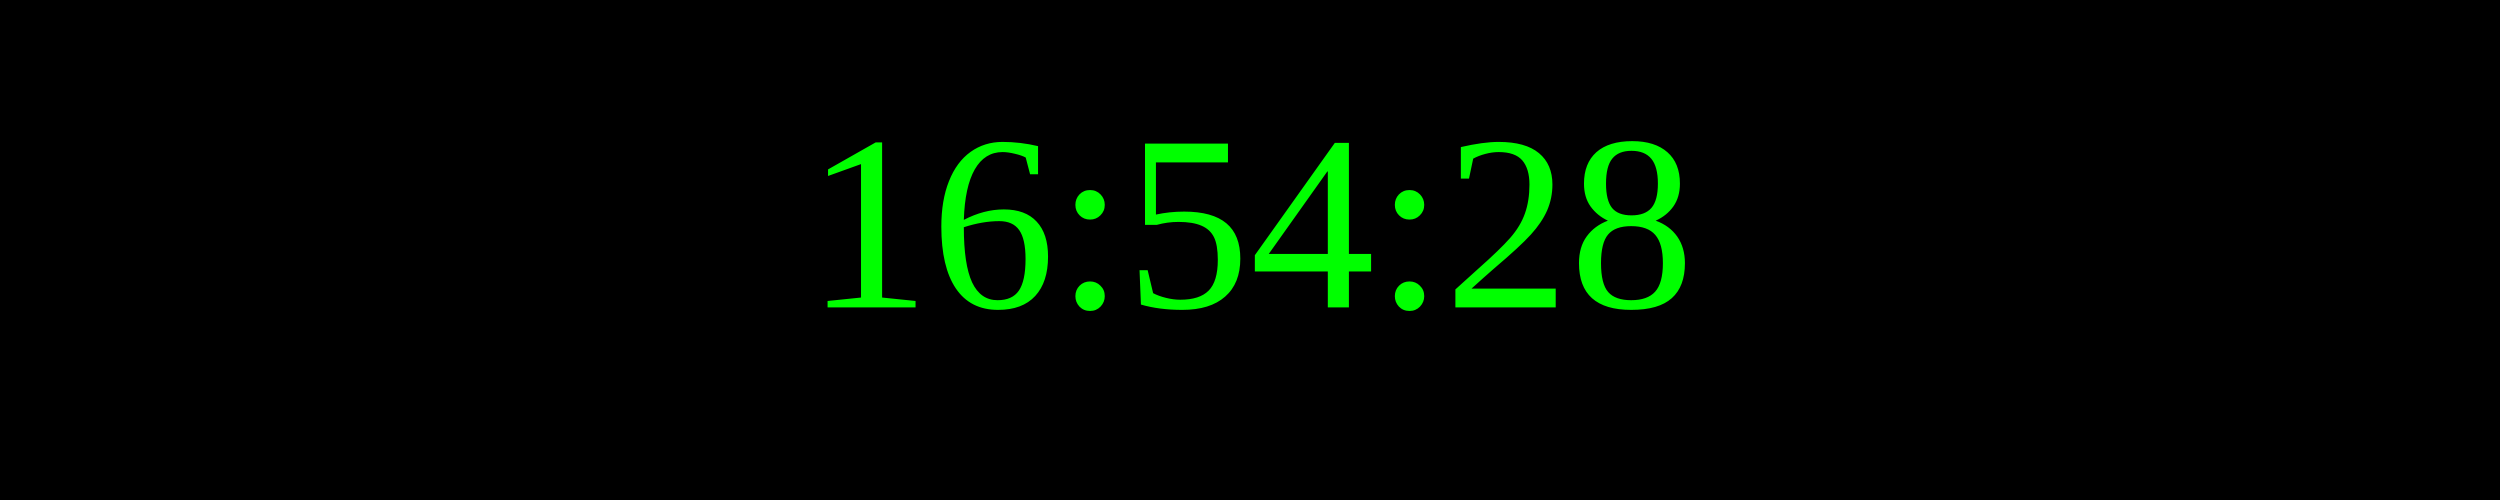
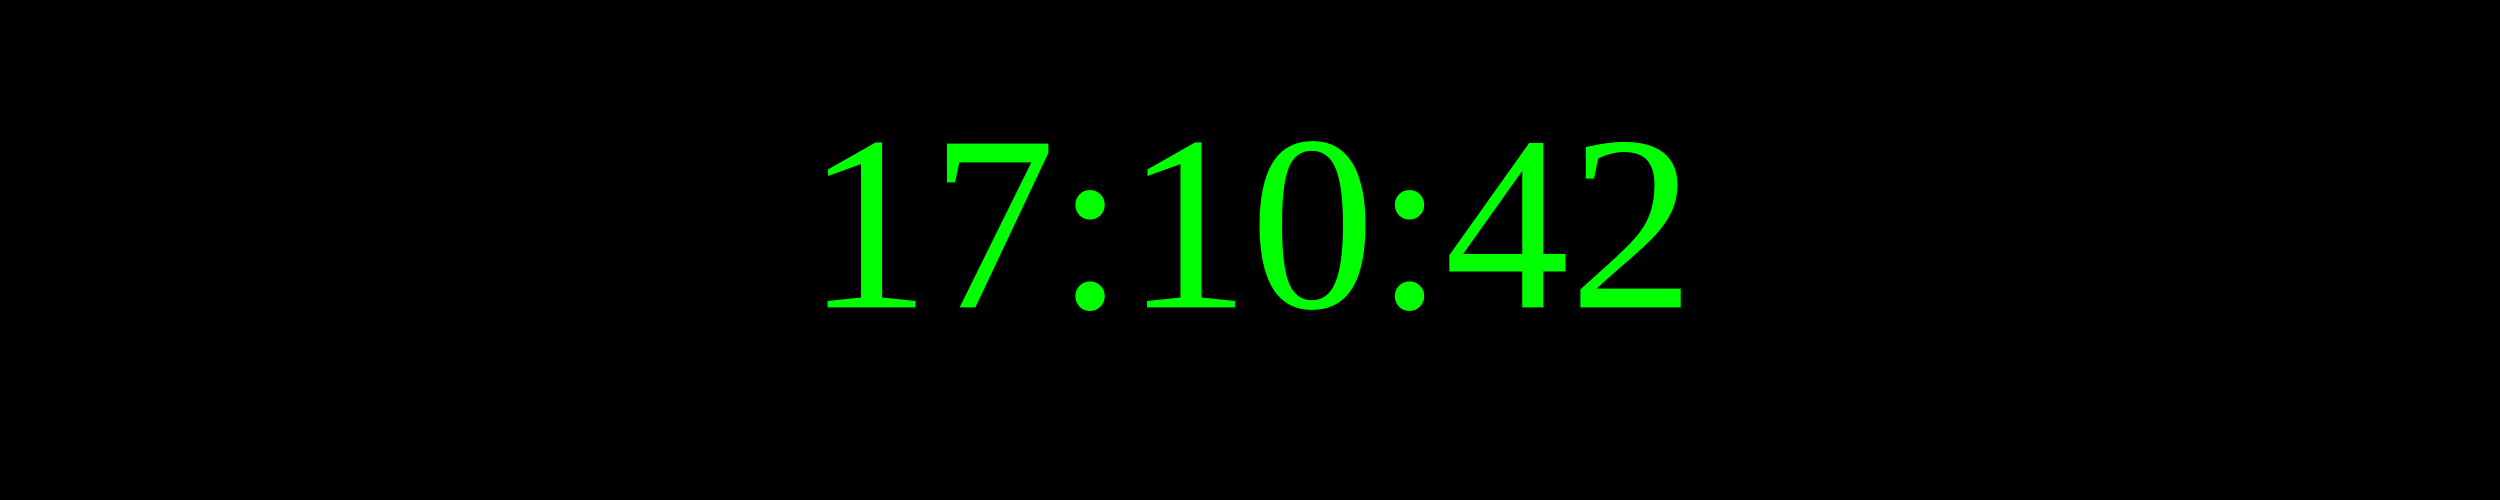
<svg xmlns="http://www.w3.org/2000/svg" width="250" height="50">
  <rect width="100%" height="100%" fill="black" />
  <text x="50%" y="50%" font-size="25" fill="lime" text-anchor="middle" dominant-baseline="middle">
- 16:54:28
+ 17:10:42
</text>
</svg>
